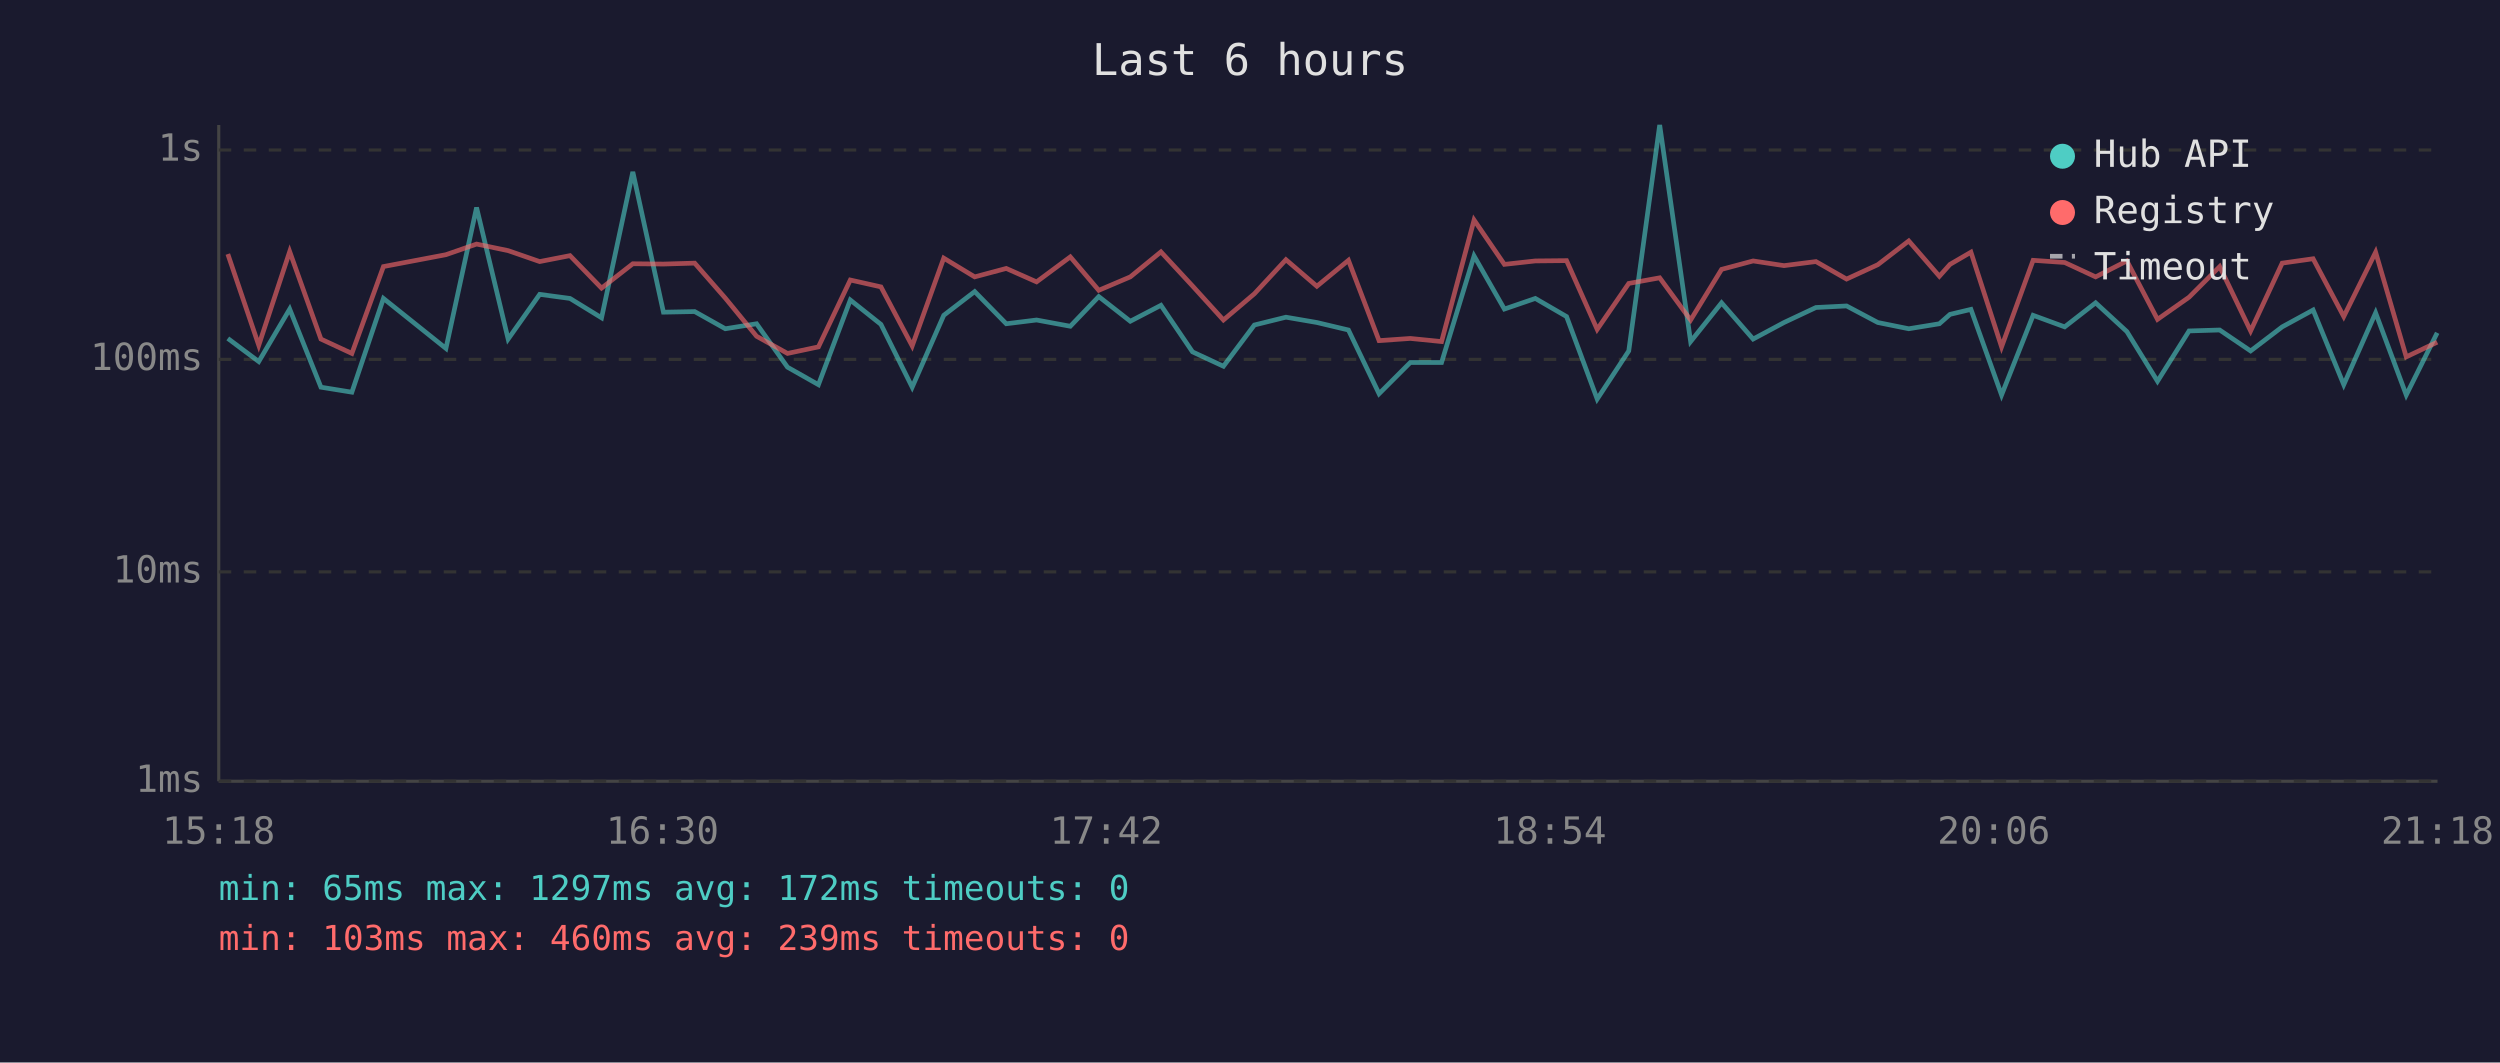
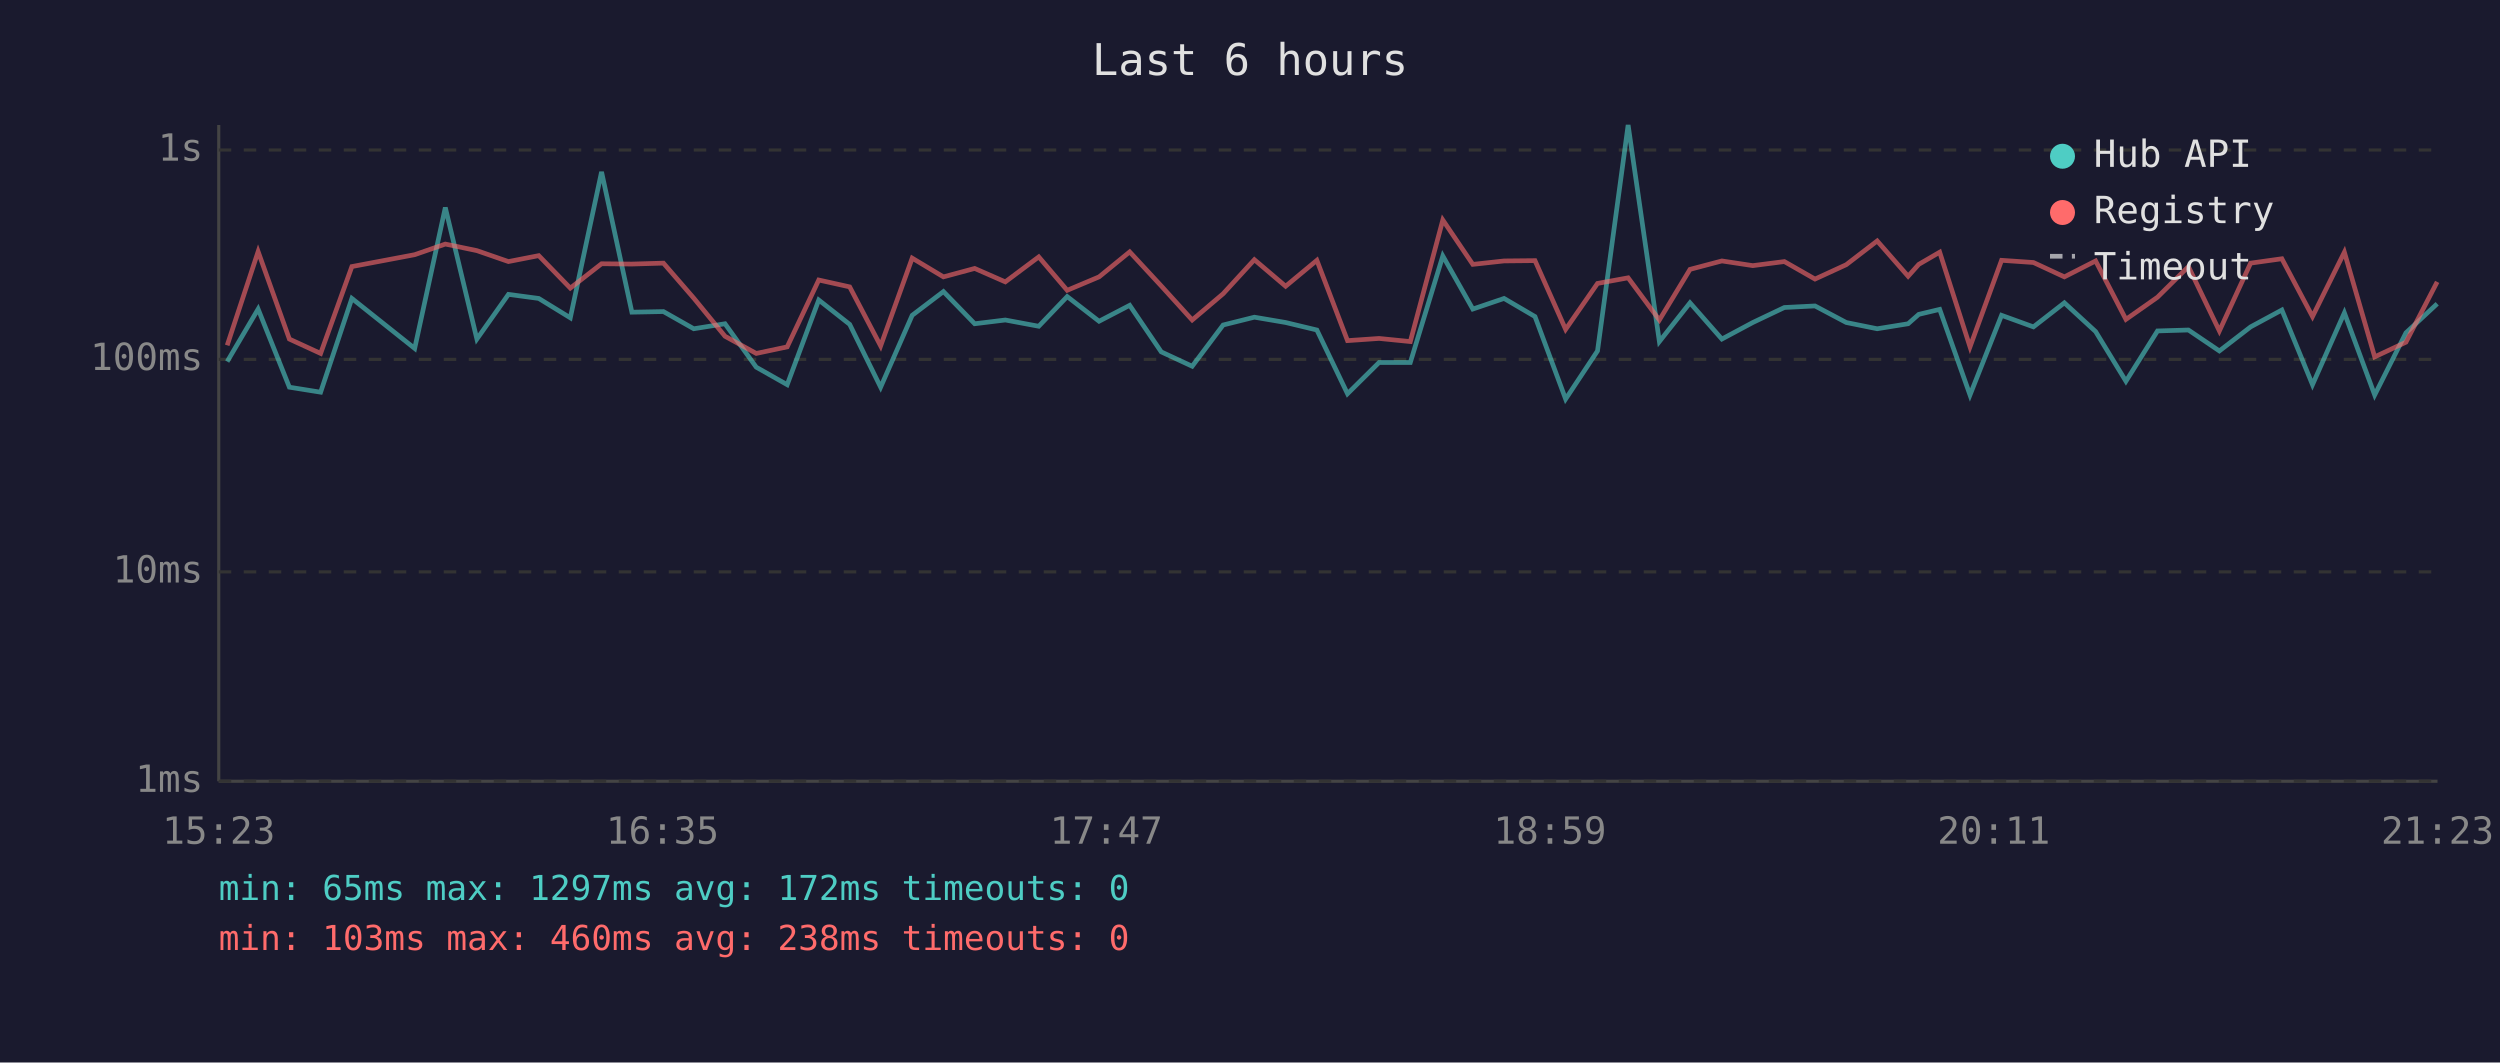
<svg xmlns="http://www.w3.org/2000/svg" viewBox="0 0 800 340" font-family="monospace" font-size="12">
  <rect width="800" height="340" fill="#1a1a2e" />
  <text x="400" y="24" fill="#e0e0e0" font-size="14" text-anchor="middle">Last 6 hours</text>
  <line x1="70" y1="40" x2="70" y2="250" stroke="#444" stroke-width="1" />
  <line x1="70" y1="250" x2="780" y2="250" stroke="#444" stroke-width="1" />
  <line x1="70" y1="250" x2="780" y2="250" stroke="#333" stroke-width="1" stroke-dasharray="4" />
  <text x="65" y="250" fill="#888" text-anchor="end" dominant-baseline="middle">1ms</text>
  <line x1="70" y1="183" x2="780" y2="183" stroke="#333" stroke-width="1" stroke-dasharray="4" />
  <text x="65" y="183" fill="#888" text-anchor="end" dominant-baseline="middle">10ms</text>
  <line x1="70" y1="115" x2="780" y2="115" stroke="#333" stroke-width="1" stroke-dasharray="4" />
  <text x="65" y="115" fill="#888" text-anchor="end" dominant-baseline="middle">100ms</text>
  <line x1="70" y1="48" x2="780" y2="48" stroke="#333" stroke-width="1" stroke-dasharray="4" />
  <text x="65" y="48" fill="#888" text-anchor="end" dominant-baseline="middle">1s</text>
-   <text x="70" y="270" fill="#888" text-anchor="middle">15:18</text>
-   <text x="212" y="270" fill="#888" text-anchor="middle">16:30</text>
-   <text x="354" y="270" fill="#888" text-anchor="middle">17:42</text>
-   <text x="496" y="270" fill="#888" text-anchor="middle">18:54</text>
-   <text x="638" y="270" fill="#888" text-anchor="middle">20:06</text>
-   <text x="780" y="270" fill="#888" text-anchor="middle">21:18</text>
-   <polyline points="72.9,108.3 82.8,115.7 92.7,98.9 102.7,123.9 112.6,125.5 122.7,95.5 142.7,111.5 152.5,66.4 162.6,108.5 172.7,94.2 182.4,95.5 192.5,101.7 202.5,55.0 212.3,99.9 222.3,99.7 232.1,105.2 242.1,103.6 252.0,117.5 261.9,123.1 272.1,96.0 281.9,103.8 291.9,123.9 302.0,100.9 311.9,93.3 322.0,103.6 331.7,102.4 342.5,104.4 351.6,94.9 361.7,102.8 371.5,97.7 381.6,112.6 391.5,117.2 401.4,104.0 411.5,101.5 421.4,103.2 431.5,105.6 441.3,126.0 451.3,116.0 461.3,116.0 471.7,81.9 481.4,98.9 491.3,95.5 501.3,101.3 511.1,127.7 521.2,112.3 531.1,40.0 541.0,109.3 550.9,96.9 561.0,108.5 570.9,103.2 581.1,98.4 590.9,97.9 600.9,103.2 610.8,105.2 620.6,103.6 624.0,100.6 630.7,99.0 640.5,126.4 650.6,100.9 660.7,104.6 670.6,96.9 680.6,106.1 690.4,122.0 700.5,105.9 710.3,105.6 720.2,112.3 730.3,104.6 740.2,99.2 750.0,123.1 760.2,100.1 770.0,126.4 779.9,106.5" fill="none" stroke="#4ecdc4" stroke-width="1.5" opacity="0.6" />
-   <polyline points="72.9,81.3 82.8,110.5 92.7,80.5 102.7,108.5 112.6,113.1 122.7,85.3 142.7,81.5 152.5,78.1 162.6,80.2 172.7,83.7 182.4,81.8 192.5,92.2 202.5,84.4 212.3,84.5 222.3,84.2 232.1,95.4 242.1,107.6 252.0,113.1 261.9,111.0 272.1,89.6 281.9,91.8 291.9,110.7 302.0,82.6 311.9,88.6 322.0,85.9 331.7,90.2 342.5,82.2 351.6,92.9 361.7,88.6 371.5,80.6 381.6,91.5 391.5,102.4 401.4,94.0 411.5,83.1 421.4,91.6 431.5,83.3 441.3,109.0 451.3,108.3 461.3,109.3 471.7,70.4 481.4,84.6 491.3,83.5 501.3,83.4 511.1,105.4 521.2,90.7 531.1,88.9 541.0,102.4 550.9,86.2 561.0,83.5 570.9,85.0 581.1,83.7 590.9,89.3 600.9,84.7 610.8,77.1 620.6,88.4 624.0,84.6 630.7,80.7 640.5,111.0 650.6,83.3 660.7,84.0 670.6,88.6 680.6,83.5 690.4,102.2 700.5,95.1 710.3,85.3 720.2,105.9 730.3,84.2 740.2,82.8 750.0,101.3 760.2,80.7 770.0,114.2 779.9,109.5" fill="none" stroke="#ff6b6b" stroke-width="1.5" opacity="0.6" />
+   <text x="70" y="270" fill="#888" text-anchor="middle">15:23</text>
+   <text x="212" y="270" fill="#888" text-anchor="middle">16:35</text>
+   <text x="354" y="270" fill="#888" text-anchor="middle">17:47</text>
+   <text x="496" y="270" fill="#888" text-anchor="middle">18:59</text>
+   <text x="638" y="270" fill="#888" text-anchor="middle">20:11</text>
+   <text x="780" y="270" fill="#888" text-anchor="middle">21:23</text>
+   <polyline points="72.7,115.7 82.6,98.9 92.6,123.9 102.6,125.5 112.6,95.5 132.7,111.5 142.5,66.4 152.6,108.5 162.7,94.2 172.4,95.5 182.5,101.7 192.5,55.0 202.2,99.9 212.3,99.7 222.0,105.2 232.0,103.6 242.0,117.5 251.9,123.1 262.0,96.0 271.9,103.8 281.8,123.9 291.9,100.9 301.9,93.3 311.9,103.6 321.7,102.4 332.4,104.4 341.5,94.9 351.7,102.8 361.5,97.7 371.6,112.6 381.5,117.2 391.4,104.0 401.4,101.5 411.4,103.2 421.4,105.6 431.2,126.0 441.3,116.0 451.3,116.0 461.7,81.9 471.3,98.9 481.3,95.5 491.2,101.3 501.0,127.7 511.2,112.3 521.0,40.0 531.0,109.3 540.8,96.9 551.0,108.5 560.9,103.2 571.0,98.4 580.8,97.9 590.8,103.2 600.7,105.2 610.6,103.6 614.0,100.6 620.7,99.0 630.4,126.4 640.5,100.9 650.7,104.6 660.6,96.9 670.6,106.1 680.3,122.0 690.4,105.9 700.3,105.6 710.2,112.3 720.2,104.6 730.2,99.2 740.0,123.1 750.2,100.1 759.9,126.4 769.9,106.5 779.9,97.2" fill="none" stroke="#4ecdc4" stroke-width="1.5" opacity="0.6" />
+   <polyline points="72.7,110.5 82.6,80.5 92.6,108.5 102.6,113.1 112.6,85.3 132.7,81.5 142.5,78.1 152.6,80.2 162.7,83.7 172.4,81.8 182.5,92.2 192.5,84.4 202.2,84.5 212.3,84.2 222.0,95.4 232.0,107.6 242.0,113.1 251.9,111.0 262.0,89.6 271.9,91.8 281.8,110.7 291.9,82.6 301.9,88.6 311.9,85.9 321.7,90.2 332.4,82.2 341.5,92.9 351.7,88.6 361.5,80.6 371.6,91.5 381.5,102.4 391.4,94.0 401.4,83.1 411.4,91.6 421.4,83.3 431.2,109.0 441.3,108.3 451.3,109.3 461.7,70.4 471.3,84.6 481.3,83.5 491.2,83.4 501.0,105.4 511.2,90.7 521.0,88.9 531.0,102.4 540.8,86.2 551.0,83.5 560.9,85.0 571.0,83.7 580.8,89.3 590.8,84.7 600.7,77.1 610.6,88.4 614.0,84.6 620.7,80.7 630.4,111.0 640.5,83.3 650.7,84.0 660.6,88.6 670.6,83.5 680.3,102.2 690.4,95.1 700.3,85.3 710.2,105.9 720.2,84.2 730.2,82.8 740.0,101.3 750.2,80.7 759.9,114.2 769.9,109.5 779.9,90.2" fill="none" stroke="#ff6b6b" stroke-width="1.5" opacity="0.6" />
  <circle cx="660" cy="50" r="4" fill="#4ecdc4" />
  <text x="670" y="50" fill="#e0e0e0" dominant-baseline="middle">Hub API</text>
  <circle cx="660" cy="68" r="4" fill="#ff6b6b" />
  <text x="670" y="68" fill="#e0e0e0" dominant-baseline="middle">Registry</text>
  <line x1="656" y1="82" x2="664" y2="82" stroke="#e0e0e0" stroke-width="1.5" stroke-dasharray="4,3" opacity="0.7" />
  <text x="670" y="86" fill="#e0e0e0" dominant-baseline="middle">Timeout</text>
  <text x="70" y="288" fill="#4ecdc4" font-size="11">min: 65ms  max: 1297ms  avg: 172ms  timeouts: 0</text>
-   <text x="70" y="304" fill="#ff6b6b" font-size="11">min: 103ms  max: 460ms  avg: 239ms  timeouts: 0</text>
+   <text x="70" y="304" fill="#ff6b6b" font-size="11">min: 103ms  max: 460ms  avg: 238ms  timeouts: 0</text>
</svg>
